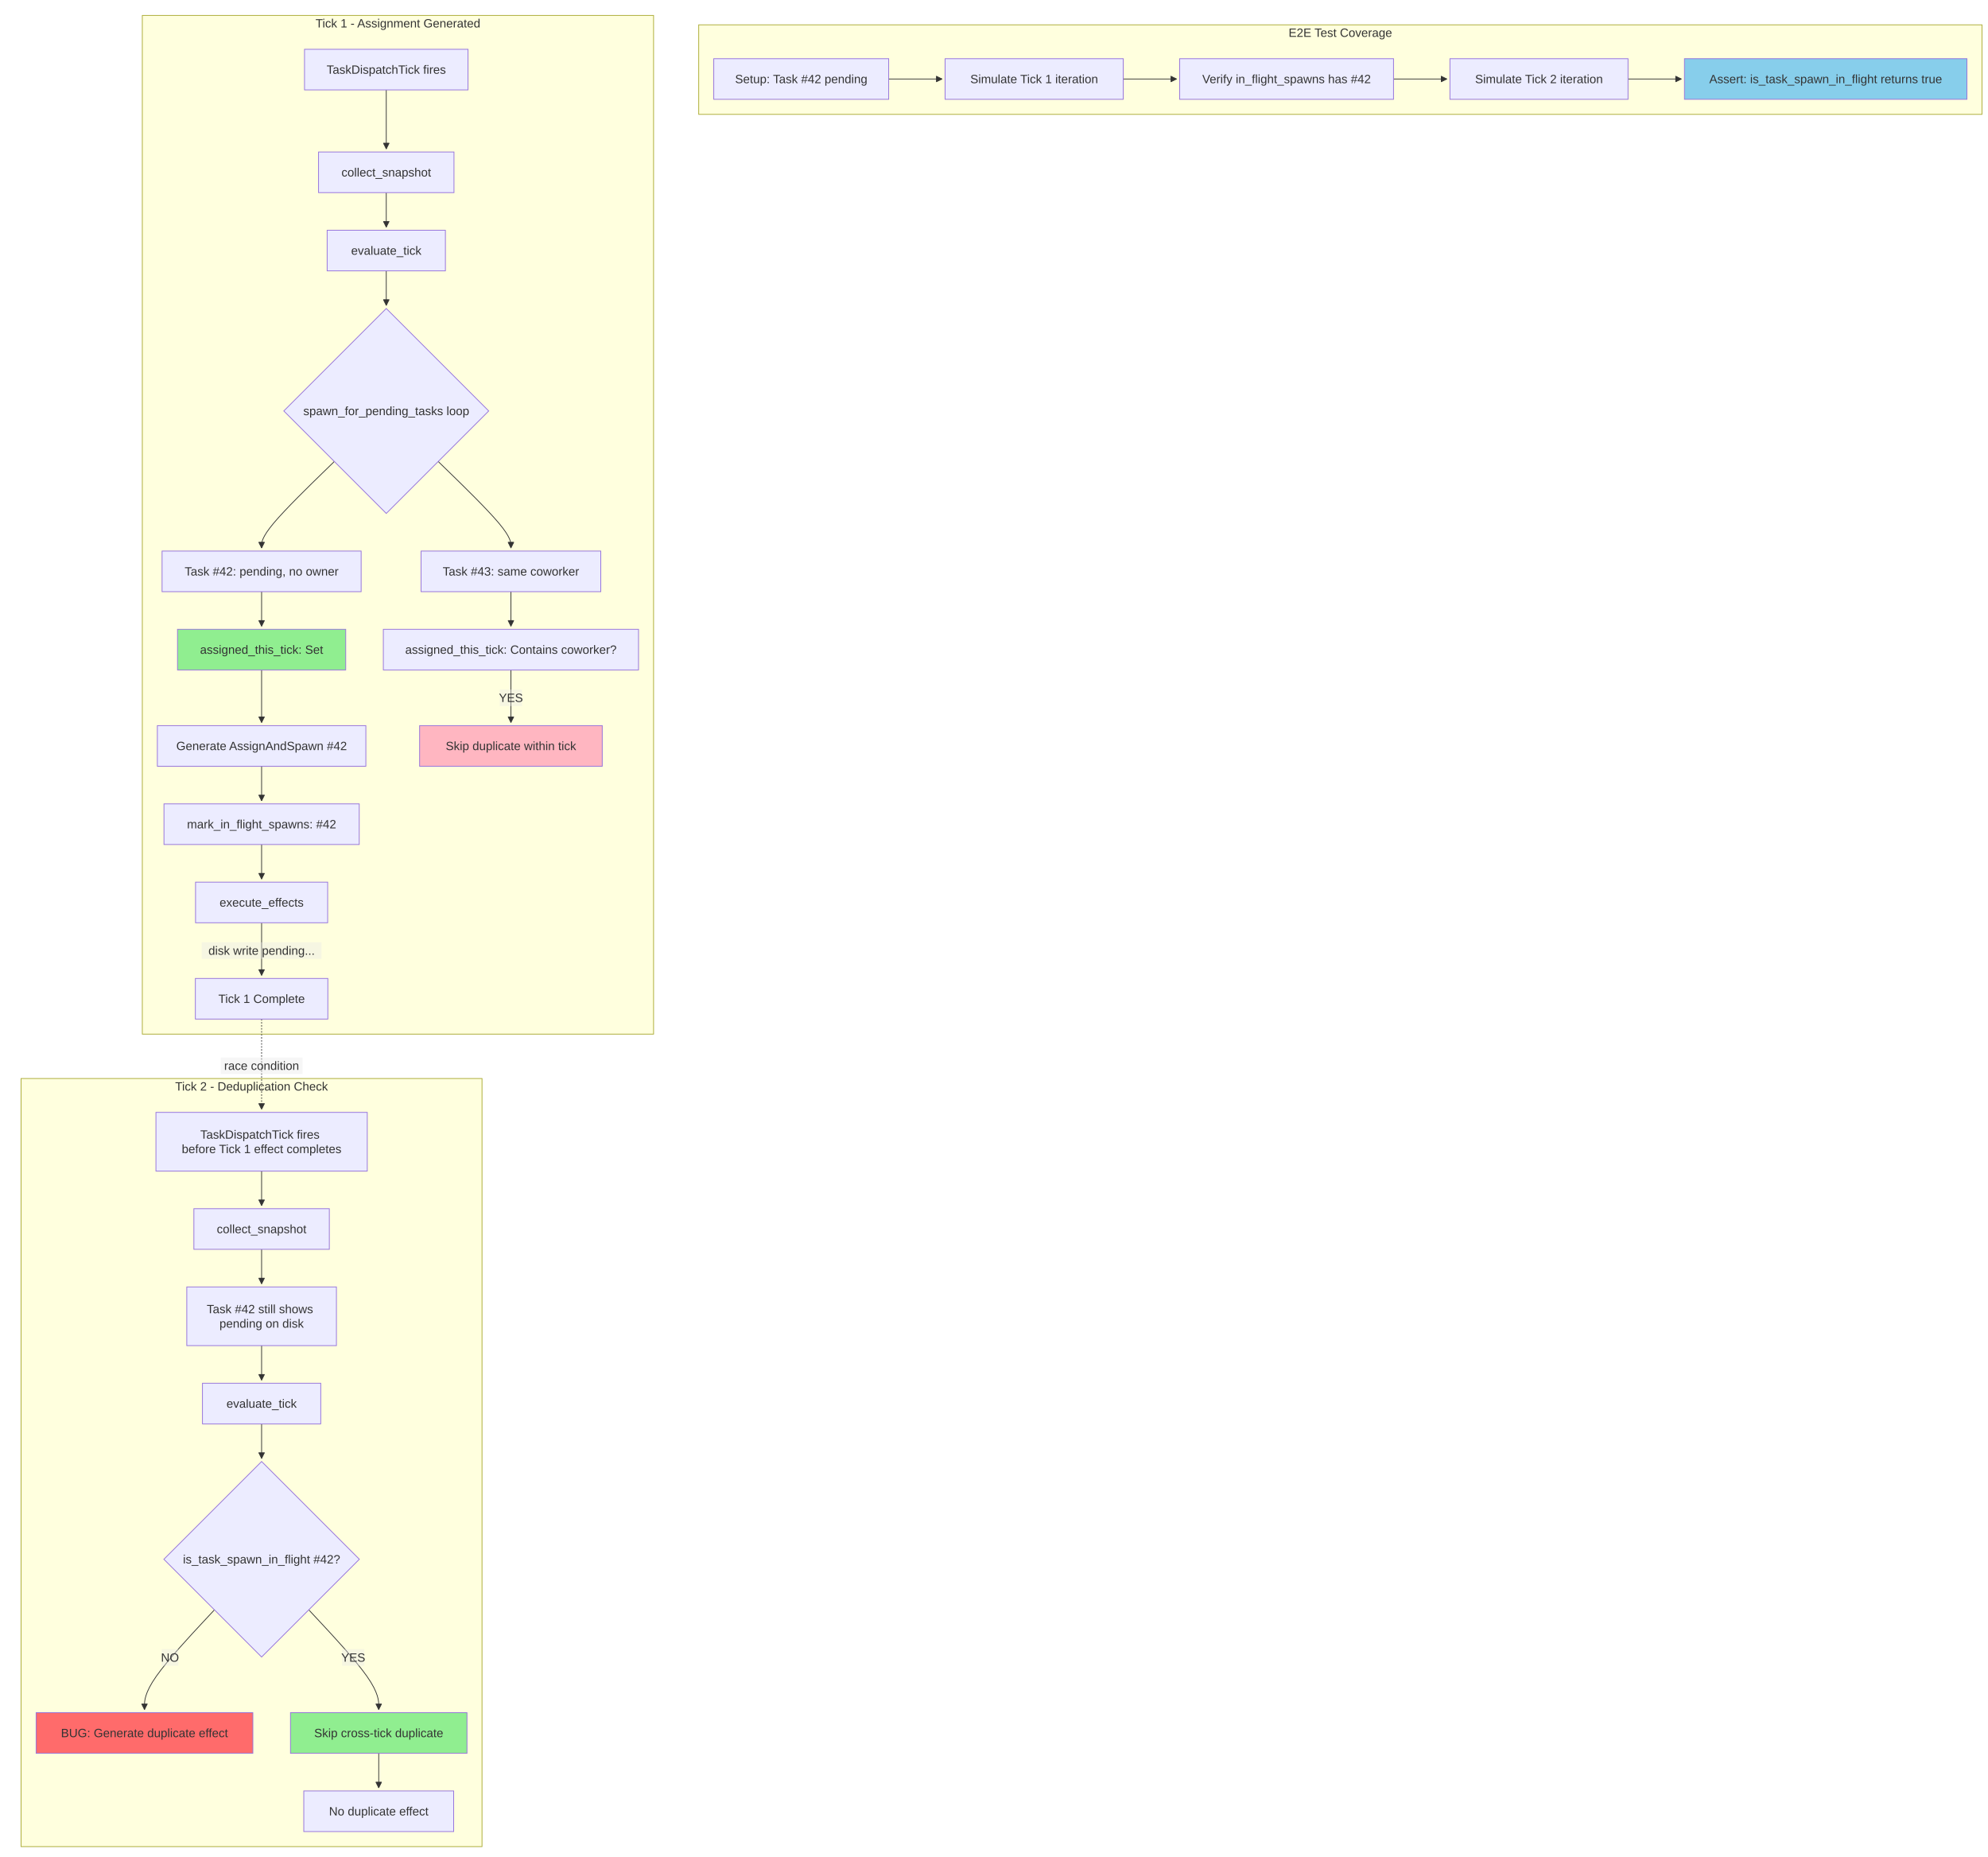
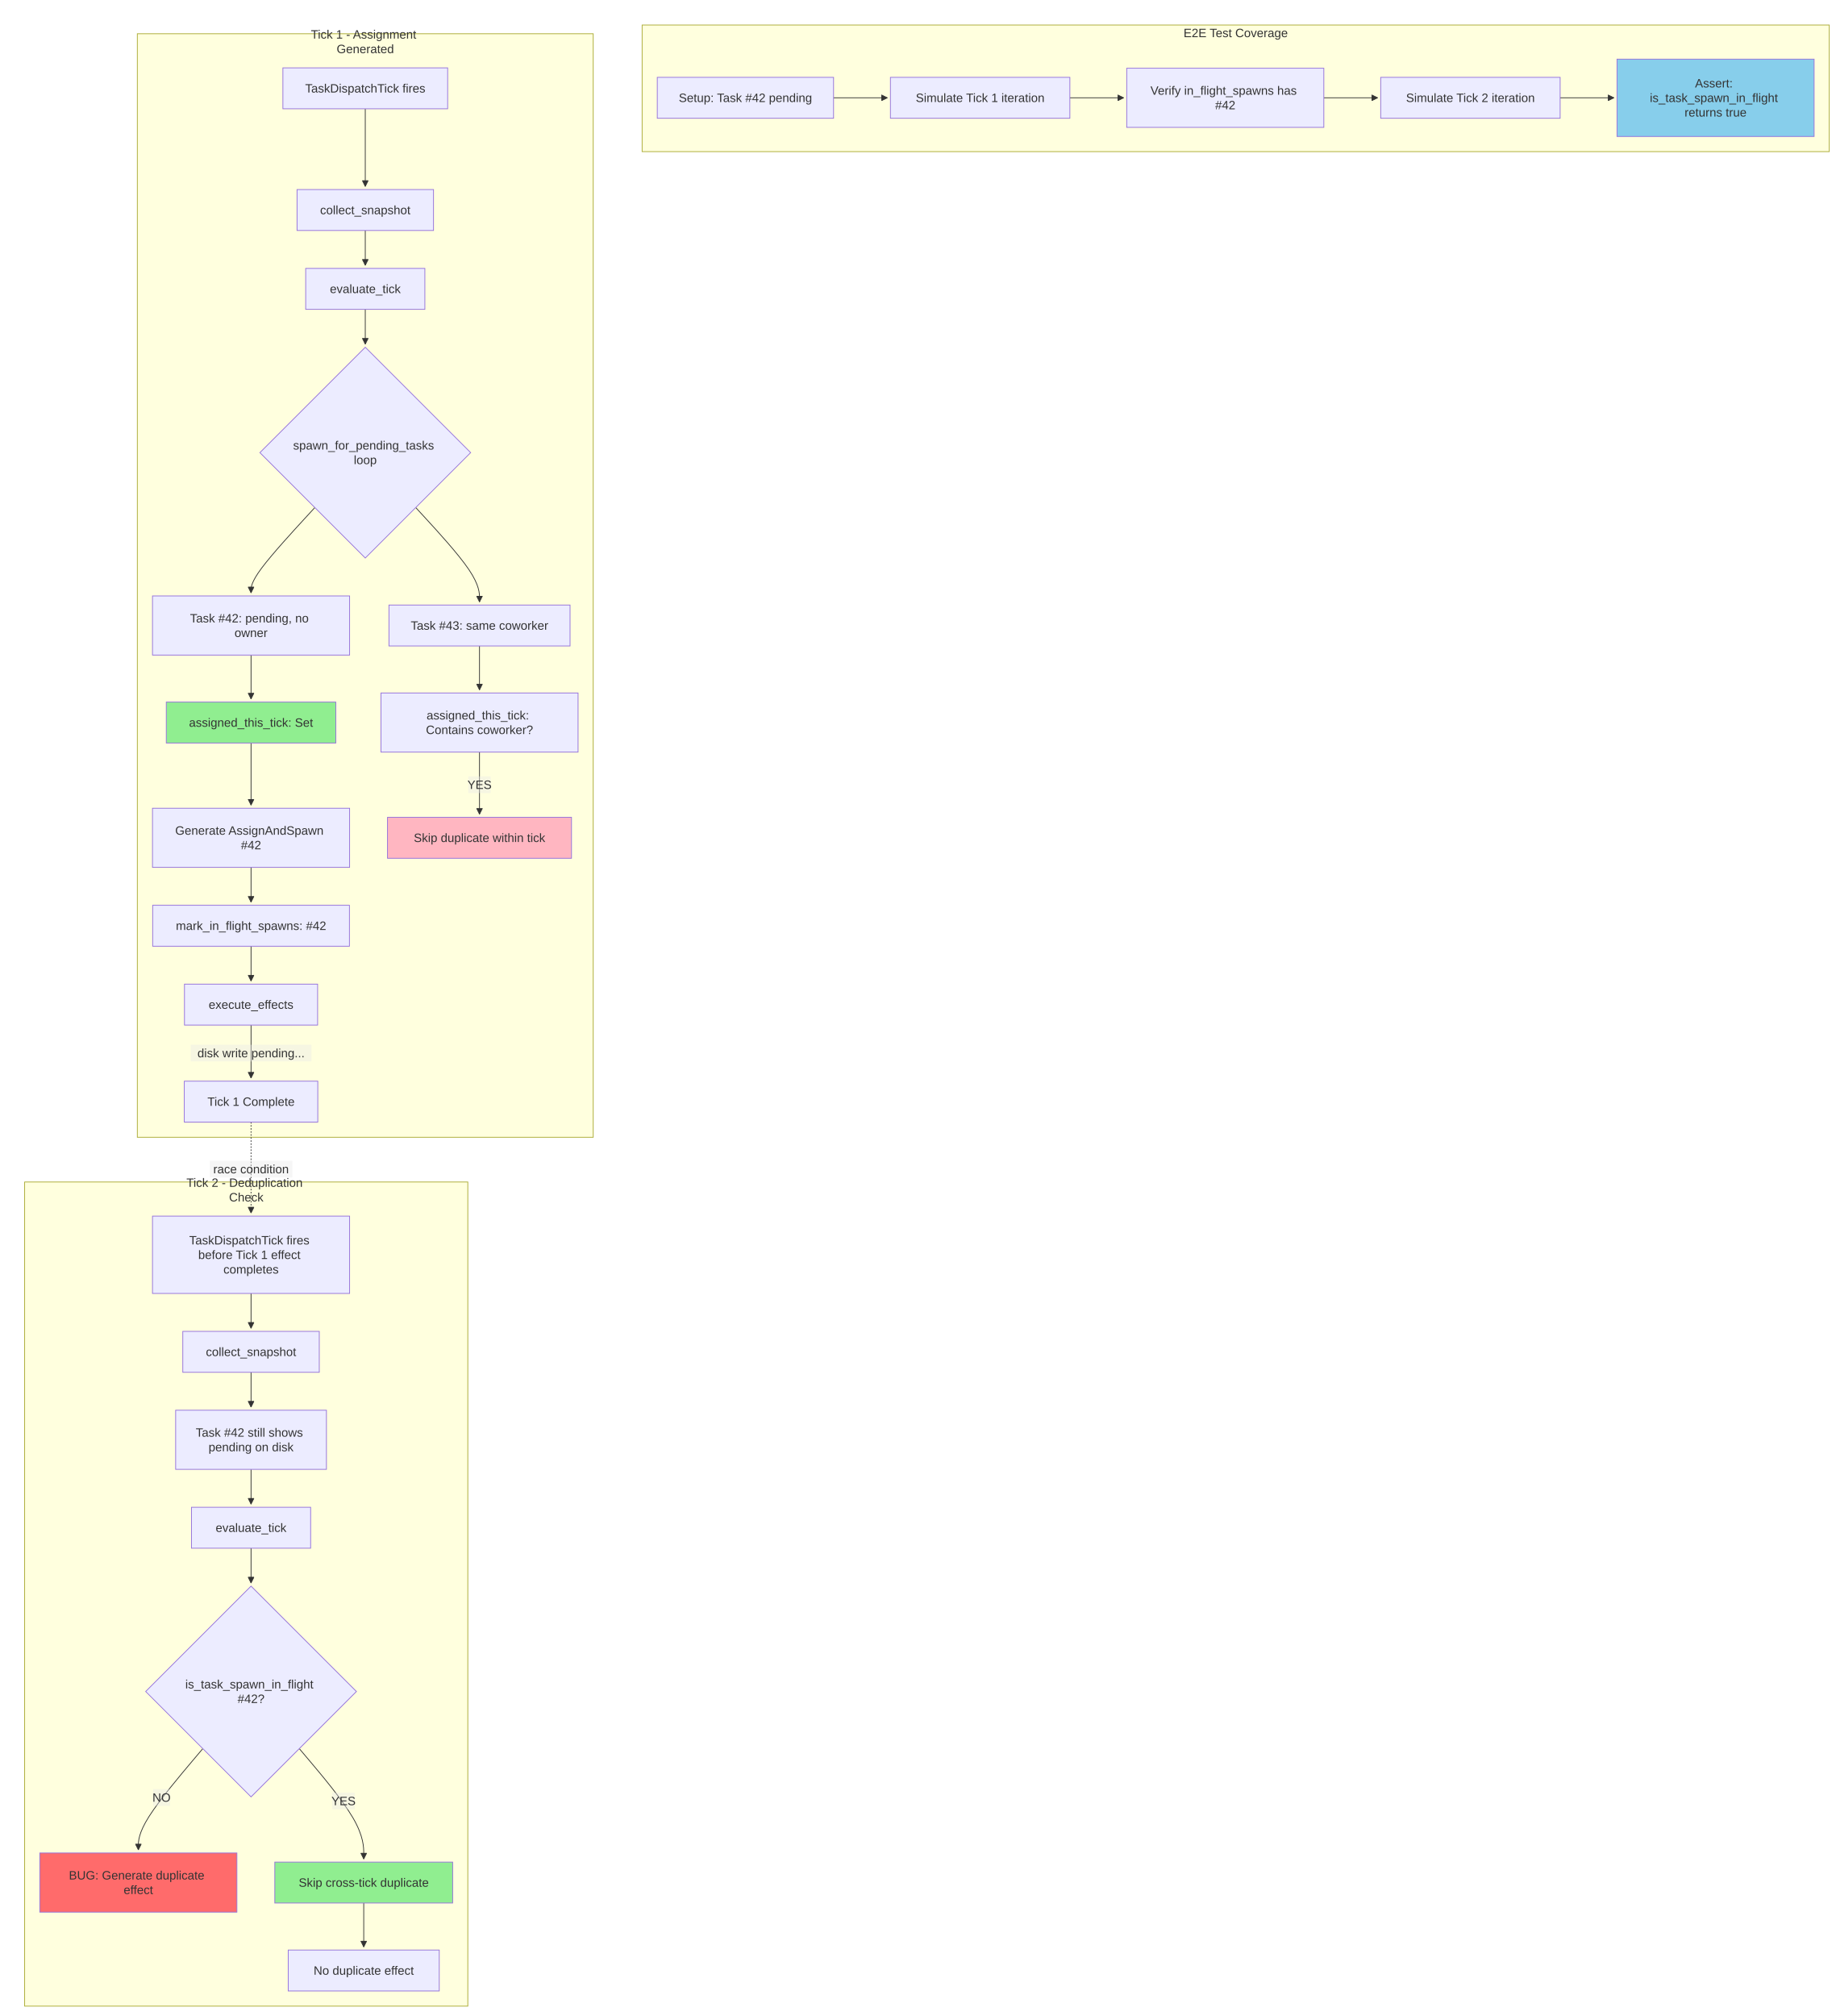
- <svg xmlns="http://www.w3.org/2000/svg" width="2642.393" height="2467.195" viewBox="-8 -8 2642.393 2467.195" class="mermaid">
+ <svg xmlns="http://www.w3.org/2000/svg" width="2420.947" height="2659" viewBox="-8 -8 2420.947 2659" class="mermaid">
  <style>
.mermaid{font-family:trebuchet ms, verdana, arial, sans-serif;font-size:16px;fill:#333333;}
.error-icon{fill:#552222;}
.error-text{fill:#552222;stroke:#552222;}
.edge-thickness-normal{stroke-width:1px;}
.edge-thickness-thick{stroke-width:3.5px;}
.edge-pattern-solid{stroke-dasharray:0;}
.edge-thickness-invisible{stroke-width:0;fill:none;}
.edge-pattern-dashed{stroke-dasharray:3;}
.edge-pattern-dotted{stroke-dasharray:2;}
.marker{fill:#333333;stroke:#333333;}
.marker.cross{stroke:#333333;}
svg{font-family:trebuchet ms, verdana, arial, sans-serif;font-size:16px;}
p{margin:0;}
.label{font-family:trebuchet ms, verdana, arial, sans-serif;color:#333333;}
.cluster-label text{fill:#333333;}
.cluster-label span{color:#333333;}
.cluster-label span p{background-color:transparent;}
.label text,span{fill:#333333;color:#333333;}
.node rect,.node circle,.node ellipse,.node polygon,.node path{fill:#ECECFF;stroke:#9370DB;stroke-width:1px;}
.rough-node .label text,.node .label text,.image-shape .label,.icon-shape .label{text-anchor:middle;}
.node .katex path{fill:#000;stroke:#000;stroke-width:1px;}
.rough-node .label,.node .label,.image-shape .label,.icon-shape .label{text-align:center;}
.node.clickable{cursor:pointer;}
.root .anchor path{fill:#333333!important;stroke-width:0;stroke:#333333;}
.arrowheadPath{fill:#333333;}
.edgePath .path{stroke:#333333;stroke-width:2.0px;}
.flowchart-link{stroke:#333333;fill:none;}
.edgeLabel{background-color:rgba(232, 232, 232, 0.8);text-align:center;}
.edgeLabel p{background-color:rgba(232, 232, 232, 0.8);}
.edgeLabel rect{opacity:0.5;background-color:rgba(232, 232, 232, 0.8);fill:rgba(232, 232, 232, 0.8);}
.labelBkg{background-color:rgba(232, 232, 232, 0.5);}
.cluster rect{fill:#ffffde;stroke:#aaaa33;stroke-width:1px;}
.cluster text{fill:#333333;}
.cluster span{color:#333333;}
.flowchartTitleText{text-anchor:middle;font-size:18px;fill:#333333;}
rect.text{fill:none;stroke-width:0;}

  </style>
  <defs>
    <marker id="arrow_point" viewBox="0 0 10 10" refX="10" refY="5" markerWidth="8" markerHeight="8" orient="auto" markerUnits="userSpaceOnUse">
      <path d="M 0 0 L 10 5 L 0 10 z" class="marker" />
    </marker>
    <marker id="arrow_point_start" viewBox="0 0 10 10" refX="4.5" refY="5" markerWidth="8" markerHeight="8" orient="auto" markerUnits="userSpaceOnUse">
      <path d="M 0 5 L 10 10 L 10 0 z" class="marker" />
    </marker>
    <marker id="arrow_cross" viewBox="0 0 11 11" refX="12" refY="5.2" markerWidth="11" markerHeight="11" orient="auto" markerUnits="userSpaceOnUse">
      <path d="M 1 1 L 10 10 M 10 1 L 1 10" class="marker cross" stroke-width="2" fill="none" />
    </marker>
    <marker id="arrow_cross_start" viewBox="0 0 11 11" refX="-1" refY="5.2" markerWidth="11" markerHeight="11" orient="auto" markerUnits="userSpaceOnUse">
      <path d="M 1 1 L 10 10 M 10 1 L 1 10" class="marker cross" stroke-width="2" fill="none" />
    </marker>
    <marker id="arrow_circle" viewBox="0 0 10 10" refX="11" refY="5" markerWidth="11" markerHeight="11" orient="auto" markerUnits="userSpaceOnUse">
      <circle cx="5" cy="5" r="5" class="marker" />
    </marker>
    <marker id="arrow_circle_start" viewBox="0 0 10 10" refX="-1" refY="5" markerWidth="11" markerHeight="11" orient="auto" markerUnits="userSpaceOnUse">
      <circle cx="5" cy="5" r="5" class="marker" />
    </marker>
  </defs>
  <g class="root">
    <g class="clusters">
      <g class="cluster" id="subgraph-Tick1">
-         <rect x="181.154" y="12.5" width="679.559" height="1353.867" class="cluster" />
-         <text x="520.934" y="28.5" class="cluster-label" text-anchor="middle"> Tick 1 - Assignment Generated</text>
+         <rect x="173.146" y="36.5" width="601.355" height="1455.5" class="cluster" />
+         <text x="473.824" y="52.5" class="cluster-label" text-anchor="middle">
+           <tspan x="473.824" y="52.5" dy="-0.6em">Tick 1 - Assignment</tspan>
+           <tspan x="473.824" dy="1.2em">Generated</tspan>
+         </text>
      </g>
      <g class="cluster" id="subgraph-Tick2">
-         <rect x="20" y="1425.367" width="612.68" height="1020.828" class="cluster" />
-         <text x="326.34" y="1441.367" class="cluster-label" text-anchor="middle"> Tick 2 - Deduplication Check</text>
+         <rect x="24.5" y="1551" width="584.586" height="1087" class="cluster" />
+         <text x="316.793" y="1567" class="cluster-label" text-anchor="middle">
+           <tspan x="316.793" y="1567" dy="-0.6em">Tick 2 - Deduplication</tspan>
+           <tspan x="316.793" dy="1.2em">Check</tspan>
+         </text>
      </g>
      <g class="cluster" id="subgraph-Test">
-         <rect x="920.713" y="25" width="1705.68" height="119" class="cluster" />
-         <text x="1773.553" y="41" class="cluster-label" text-anchor="middle"> E2E Test Coverage</text>
+         <rect x="839.002" y="25" width="1565.945" height="167" class="cluster" />
+         <text x="1621.975" y="41" class="cluster-label" text-anchor="middle">E2E Test Coverage</text>
      </g>
    </g>
    <g class="edgePaths">
      <g class="edge" id="edge-L-T1_Start-T1_Snap-0">
-         <path d="M505.416,111.5L505.416,121.083C505.416,130.667,505.416,149.833,505.416,162.917C505.416,176,505.416,183,505.416,186.5L505.416,190" class="edge-thickness-normal edge-pattern-solid edge-thickness-normal edge-pattern-solid flowchart-link" marker-end="url(#arrow_point)" />
+         <path d="M473.824,135.5L473.824,149.083C473.824,162.667,473.824,189.833,473.824,206.917C473.824,224,473.824,231,473.824,234.5L473.824,238" class="edge-thickness-normal edge-pattern-solid edge-thickness-normal edge-pattern-solid flowchart-link" marker-end="url(#arrow_point)" />
      </g>
      <g class="edge" id="edge-L-T1_Snap-T1_Eval-0">
-         <path d="M505.416,248L505.416,252.167C505.416,256.333,505.416,264.667,505.416,272.333C505.416,280,505.416,287,505.416,290.5L505.416,294" class="edge-thickness-normal edge-pattern-solid edge-thickness-normal edge-pattern-solid flowchart-link" marker-end="url(#arrow_point)" />
+         <path d="M473.824,296L473.824,300.167C473.824,304.333,473.824,312.667,473.824,320.333C473.824,328,473.824,335,473.824,338.5L473.824,342" class="edge-thickness-normal edge-pattern-solid edge-thickness-normal edge-pattern-solid flowchart-link" marker-end="url(#arrow_point)" />
      </g>
      <g class="edge" id="edge-L-T1_Eval-T1_Loop-0">
-         <path d="M505.416,352L505.416,356.167C505.416,360.333,505.416,368.667,505.416,376.333C505.416,384,505.416,391,505.416,394.5L505.416,398" class="edge-thickness-normal edge-pattern-solid edge-thickness-normal edge-pattern-solid flowchart-link" marker-end="url(#arrow_point)" />
+         <path d="M473.824,400L473.824,404.167C473.824,408.333,473.824,416.667,473.824,424.333C473.824,432,473.824,439,473.824,442.5L473.824,446" class="edge-thickness-normal edge-pattern-solid edge-thickness-normal edge-pattern-solid flowchart-link" marker-end="url(#arrow_point)" />
      </g>
      <g class="edge" id="edge-L-T1_Loop-T1_Task1-0">
-         <path d="M436.384,605.335L420.272,621.007C404.161,636.679,371.939,668.023,355.828,687.195C339.717,706.367,339.717,713.367,339.717,716.867L339.717,720.367" class="edge-thickness-normal edge-pattern-solid edge-thickness-normal edge-pattern-solid flowchart-link" marker-end="url(#arrow_point)" />
+         <path d="M407.267,661.442L393.247,676.702C379.227,691.962,351.187,722.481,337.167,741.24C323.146,760,323.146,767,323.146,770.5L323.146,774" class="edge-thickness-normal edge-pattern-solid edge-thickness-normal edge-pattern-solid flowchart-link" marker-end="url(#arrow_point)" />
      </g>
      <g class="edge" id="edge-L-T1_Task1-T1_Assign1-0">
-         <path d="M339.717,778.367L339.717,782.534C339.717,786.701,339.717,795.034,339.717,802.701C339.717,810.367,339.717,817.367,339.717,820.867L339.717,824.367" class="edge-thickness-normal edge-pattern-solid edge-thickness-normal edge-pattern-solid flowchart-link" marker-end="url(#arrow_point)" />
+         <path d="M323.146,856L323.146,860.167C323.146,864.333,323.146,872.667,323.146,882.333C323.146,892,323.146,903,323.146,908.5L323.146,914" class="edge-thickness-normal edge-pattern-solid edge-thickness-normal edge-pattern-solid flowchart-link" marker-end="url(#arrow_point)" />
      </g>
      <g class="edge" id="edge-L-T1_Assign1-T1_Effect1-0">
-         <path d="M339.717,882.367L339.717,888.534C339.717,894.701,339.717,907.034,339.717,918.701C339.717,930.367,339.717,941.367,339.717,946.867L339.717,952.367" class="edge-thickness-normal edge-pattern-solid edge-thickness-normal edge-pattern-solid flowchart-link" marker-end="url(#arrow_point)" />
+         <path d="M323.146,972L323.146,980.167C323.146,988.333,323.146,1004.667,323.146,1018.333C323.146,1032,323.146,1043,323.146,1048.5L323.146,1054" class="edge-thickness-normal edge-pattern-solid edge-thickness-normal edge-pattern-solid flowchart-link" marker-end="url(#arrow_point)" />
      </g>
      <g class="edge" id="edge-L-T1_Loop-T1_Task2-0">
-         <path d="M574.448,605.335L590.56,621.007C606.671,636.679,638.893,668.023,655.004,687.195C671.115,706.367,671.115,713.367,671.115,716.867L671.115,720.367" class="edge-thickness-normal edge-pattern-solid edge-thickness-normal edge-pattern-solid flowchart-link" marker-end="url(#arrow_point)" />
+         <path d="M540.382,661.442L554.402,676.702C568.422,691.962,596.462,722.481,610.482,743.24C624.502,764,624.502,775,624.502,780.5L624.502,786" class="edge-thickness-normal edge-pattern-solid edge-thickness-normal edge-pattern-solid flowchart-link" marker-end="url(#arrow_point)" />
      </g>
      <g class="edge" id="edge-L-T1_Task2-T1_Check-0">
-         <path d="M671.115,778.367L671.115,782.534C671.115,786.701,671.115,795.034,671.115,802.701C671.115,810.367,671.115,817.367,671.115,820.867L671.115,824.367" class="edge-thickness-normal edge-pattern-solid edge-thickness-normal edge-pattern-solid flowchart-link" marker-end="url(#arrow_point)" />
+         <path d="M624.502,844L624.502,850.167C624.502,856.333,624.502,868.667,624.502,878.333C624.502,888,624.502,895,624.502,898.5L624.502,902" class="edge-thickness-normal edge-pattern-solid edge-thickness-normal edge-pattern-solid flowchart-link" marker-end="url(#arrow_point)" />
      </g>
      <g class="edge" id="edge-L-T1_Check-T1_Skip-0">
-         <path d="M671.115,882.367L671.115,888.534C671.115,894.701,671.115,907.034,671.115,918.701C671.115,930.367,671.115,941.367,671.115,946.867L671.115,952.367" class="edge-thickness-normal edge-pattern-solid edge-thickness-normal edge-pattern-solid flowchart-link" marker-end="url(#arrow_point)" />
+         <path d="M624.502,984L624.502,990.167C624.502,996.333,624.502,1008.667,624.502,1022.333C624.502,1036,624.502,1051,624.502,1058.5L624.502,1066" class="edge-thickness-normal edge-pattern-solid edge-thickness-normal edge-pattern-solid flowchart-link" marker-end="url(#arrow_point)" />
      </g>
      <g class="edge" id="edge-L-T1_Effect1-T1_Mark-0">
-         <path d="M339.717,1010.367L339.717,1014.534C339.717,1018.701,339.717,1027.034,339.717,1034.701C339.717,1042.367,339.717,1049.367,339.717,1052.867L339.717,1056.367" class="edge-thickness-normal edge-pattern-solid edge-thickness-normal edge-pattern-solid flowchart-link" marker-end="url(#arrow_point)" />
+         <path d="M323.146,1136L323.146,1140.167C323.146,1144.333,323.146,1152.667,323.146,1160.333C323.146,1168,323.146,1175,323.146,1178.5L323.146,1182" class="edge-thickness-normal edge-pattern-solid edge-thickness-normal edge-pattern-solid flowchart-link" marker-end="url(#arrow_point)" />
      </g>
      <g class="edge" id="edge-L-T1_Mark-T1_Execute-0">
-         <path d="M339.717,1114.367L339.717,1118.534C339.717,1122.701,339.717,1131.034,339.717,1138.701C339.717,1146.367,339.717,1153.367,339.717,1156.867L339.717,1160.367" class="edge-thickness-normal edge-pattern-solid edge-thickness-normal edge-pattern-solid flowchart-link" marker-end="url(#arrow_point)" />
+         <path d="M323.146,1240L323.146,1244.167C323.146,1248.333,323.146,1256.667,323.146,1264.333C323.146,1272,323.146,1279,323.146,1282.5L323.146,1286" class="edge-thickness-normal edge-pattern-solid edge-thickness-normal edge-pattern-solid flowchart-link" marker-end="url(#arrow_point)" />
      </g>
      <g class="edge" id="edge-L-T1_Execute-T1_End-0">
-         <path d="M339.717,1218.367L339.717,1224.534C339.717,1230.701,339.717,1243.034,339.717,1254.701C339.717,1266.367,339.717,1277.367,339.717,1282.867L339.717,1288.367" class="edge-thickness-normal edge-pattern-solid edge-thickness-normal edge-pattern-solid flowchart-link" marker-end="url(#arrow_point)" />
+         <path d="M323.146,1344L323.146,1350.167C323.146,1356.333,323.146,1368.667,323.146,1380.333C323.146,1392,323.146,1403,323.146,1408.5L323.146,1414" class="edge-thickness-normal edge-pattern-solid edge-thickness-normal edge-pattern-solid flowchart-link" marker-end="url(#arrow_point)" />
      </g>
      <g class="edge" id="edge-L-T2_Start-T2_Snap-0">
-         <path d="M339.717,1548.367L339.717,1552.534C339.717,1556.701,339.717,1565.034,339.717,1572.701C339.717,1580.367,339.717,1587.367,339.717,1590.867L339.717,1594.367" class="edge-thickness-normal edge-pattern-solid edge-thickness-normal edge-pattern-solid flowchart-link" marker-end="url(#arrow_point)" />
+         <path d="M323.146,1698L323.146,1702.167C323.146,1706.333,323.146,1714.667,323.146,1722.333C323.146,1730,323.146,1737,323.146,1740.5L323.146,1744" class="edge-thickness-normal edge-pattern-solid edge-thickness-normal edge-pattern-solid flowchart-link" marker-end="url(#arrow_point)" />
      </g>
      <g class="edge" id="edge-L-T2_Snap-T2_Still-0">
-         <path d="M339.717,1652.367L339.717,1656.534C339.717,1660.701,339.717,1669.034,339.717,1676.701C339.717,1684.367,339.717,1691.367,339.717,1694.867L339.717,1698.367" class="edge-thickness-normal edge-pattern-solid edge-thickness-normal edge-pattern-solid flowchart-link" marker-end="url(#arrow_point)" />
+         <path d="M323.146,1802L323.146,1806.167C323.146,1810.333,323.146,1818.667,323.146,1826.333C323.146,1834,323.146,1841,323.146,1844.5L323.146,1848" class="edge-thickness-normal edge-pattern-solid edge-thickness-normal edge-pattern-solid flowchart-link" marker-end="url(#arrow_point)" />
      </g>
      <g class="edge" id="edge-L-T2_Still-T2_Eval-0">
-         <path d="M339.717,1780.367L339.717,1784.534C339.717,1788.701,339.717,1797.034,339.717,1804.701C339.717,1812.367,339.717,1819.367,339.717,1822.867L339.717,1826.367" class="edge-thickness-normal edge-pattern-solid edge-thickness-normal edge-pattern-solid flowchart-link" marker-end="url(#arrow_point)" />
+         <path d="M323.146,1930L323.146,1934.167C323.146,1938.333,323.146,1946.667,323.146,1954.333C323.146,1962,323.146,1969,323.146,1972.5L323.146,1976" class="edge-thickness-normal edge-pattern-solid edge-thickness-normal edge-pattern-solid flowchart-link" marker-end="url(#arrow_point)" />
      </g>
      <g class="edge" id="edge-L-T2_Eval-T2_Check-0">
-         <path d="M339.717,1884.367L339.717,1888.534C339.717,1892.701,339.717,1901.034,339.717,1908.701C339.717,1916.367,339.717,1923.367,339.717,1926.867L339.717,1930.367" class="edge-thickness-normal edge-pattern-solid edge-thickness-normal edge-pattern-solid flowchart-link" marker-end="url(#arrow_point)" />
+         <path d="M323.146,2034L323.146,2038.167C323.146,2042.333,323.146,2050.667,323.146,2058.333C323.146,2066,323.146,2073,323.146,2076.5L323.146,2080" class="edge-thickness-normal edge-pattern-solid edge-thickness-normal edge-pattern-solid flowchart-link" marker-end="url(#arrow_point)" />
      </g>
      <g class="edge" id="edge-L-T2_Check-T2_Skip-0">
-         <path d="M402.41,2131.502L417.906,2148.118C433.402,2164.733,464.394,2197.964,479.891,2220.08C495.387,2242.195,495.387,2253.195,495.387,2258.695L495.387,2264.195" class="edge-thickness-normal edge-pattern-solid edge-thickness-normal edge-pattern-solid flowchart-link" marker-end="url(#arrow_point)" />
+         <path d="M386.791,2298.356L400.958,2315.13C415.125,2331.904,443.459,2365.452,457.626,2389.726C471.793,2414,471.793,2429,471.793,2436.5L471.793,2444" class="edge-thickness-normal edge-pattern-solid edge-thickness-normal edge-pattern-solid flowchart-link" marker-end="url(#arrow_point)" />
      </g>
      <g class="edge" id="edge-L-T2_Check-T2_Bug-0">
-         <path d="M277.024,2131.502L261.528,2148.118C246.032,2164.733,215.039,2197.964,199.543,2220.08C184.047,2242.195,184.047,2253.195,184.047,2258.695L184.047,2264.195" class="edge-thickness-normal edge-pattern-solid edge-thickness-normal edge-pattern-solid flowchart-link" marker-end="url(#arrow_point)" />
+         <path d="M259.502,2298.356L245.335,2315.13C231.168,2331.904,202.834,2365.452,188.667,2387.726C174.5,2410,174.5,2421,174.5,2426.5L174.5,2432" class="edge-thickness-normal edge-pattern-solid edge-thickness-normal edge-pattern-solid flowchart-link" marker-end="url(#arrow_point)" />
      </g>
      <g class="edge" id="edge-L-T2_Skip-T2_End-0">
-         <path d="M495.387,2322.195L495.387,2326.362C495.387,2330.529,495.387,2338.862,495.387,2346.529C495.387,2354.195,495.387,2361.195,495.387,2364.695L495.387,2368.195" class="edge-thickness-normal edge-pattern-solid edge-thickness-normal edge-pattern-solid flowchart-link" marker-end="url(#arrow_point)" />
+         <path d="M471.793,2502L471.793,2508.167C471.793,2514.333,471.793,2526.667,471.793,2536.333C471.793,2546,471.793,2553,471.793,2556.5L471.793,2560" class="edge-thickness-normal edge-pattern-solid edge-thickness-normal edge-pattern-solid flowchart-link" marker-end="url(#arrow_point)" />
      </g>
      <g class="edge" id="edge-L-T1_End-T2_Start-0">
-         <path d="M339.717,1346.367L339.717,1350.534C339.717,1354.701,339.717,1363.034,339.717,1373.367C339.717,1383.701,339.717,1396.034,339.717,1408.367C339.717,1420.701,339.717,1433.034,339.717,1442.701C339.717,1452.367,339.717,1459.367,339.717,1462.867L339.717,1466.367" class="edge-thickness-normal edge-pattern-dotted edge-thickness-normal edge-pattern-solid flowchart-link" marker-end="url(#arrow_point)" />
+         <path d="M323.146,1472L323.146,1476.167C323.146,1480.333,323.146,1488.667,323.146,1499C323.146,1509.333,323.146,1521.667,323.146,1534C323.146,1546.333,323.146,1558.667,323.146,1568.333C323.146,1578,323.146,1585,323.146,1588.5L323.146,1592" class="edge-thickness-normal edge-pattern-dotted edge-thickness-normal edge-pattern-solid flowchart-link" marker-end="url(#arrow_point)" />
      </g>
      <g class="edge" id="edge-L-TestSetup-TestTick1-0">
-         <path d="M1173.236,97L1179.486,97C1185.736,97,1198.236,97,1210.07,97C1221.903,97,1233.07,97,1238.653,97L1244.236,97" class="edge-thickness-normal edge-pattern-solid edge-thickness-normal edge-pattern-solid flowchart-link" marker-end="url(#arrow_point)" />
+         <path d="M1091.525,121L1097.775,121C1104.025,121,1116.525,121,1128.359,121C1140.192,121,1151.359,121,1156.942,121L1162.525,121" class="edge-thickness-normal edge-pattern-solid edge-thickness-normal edge-pattern-solid flowchart-link" marker-end="url(#arrow_point)" />
      </g>
      <g class="edge" id="edge-L-TestTick1-TestMark-0">
-         <path d="M1484.947,97L1491.197,97C1497.447,97,1509.947,97,1521.781,97C1533.614,97,1544.781,97,1550.364,97L1555.947,97" class="edge-thickness-normal edge-pattern-solid edge-thickness-normal edge-pattern-solid flowchart-link" marker-end="url(#arrow_point)" />
+         <path d="M1403.236,121L1409.486,121C1415.736,121,1428.236,121,1440.07,121C1451.903,121,1463.07,121,1468.653,121L1474.236,121" class="edge-thickness-normal edge-pattern-solid edge-thickness-normal edge-pattern-solid flowchart-link" marker-end="url(#arrow_point)" />
      </g>
      <g class="edge" id="edge-L-TestMark-TestTick2-0">
-         <path d="M1844.205,97L1850.455,97C1856.705,97,1869.205,97,1881.039,97C1892.872,97,1904.039,97,1909.622,97L1915.205,97" class="edge-thickness-normal edge-pattern-solid edge-thickness-normal edge-pattern-solid flowchart-link" marker-end="url(#arrow_point)" />
+         <path d="M1738.236,121L1744.486,121C1750.736,121,1763.236,121,1775.07,121C1786.903,121,1798.07,121,1803.653,121L1809.236,121" class="edge-thickness-normal edge-pattern-solid edge-thickness-normal edge-pattern-solid flowchart-link" marker-end="url(#arrow_point)" />
      </g>
      <g class="edge" id="edge-L-TestTick2-TestAssert-0">
-         <path d="M2155.916,97L2162.166,97C2168.416,97,2180.916,97,2192.749,97C2204.583,97,2215.749,97,2221.333,97L2226.916,97" class="edge-thickness-normal edge-pattern-solid edge-thickness-normal edge-pattern-solid flowchart-link" marker-end="url(#arrow_point)" />
+         <path d="M2049.947,121L2056.197,121C2062.447,121,2074.947,121,2086.781,121C2098.614,121,2109.781,121,2115.364,121L2120.947,121" class="edge-thickness-normal edge-pattern-solid edge-thickness-normal edge-pattern-solid flowchart-link" marker-end="url(#arrow_point)" />
      </g>
    </g>
    <g class="edgeLabels">
      <g class="edgeLabel" id="edge-label-L-T1_Check-T1_Skip-0">
-         <rect x="656.315" y="908.367" width="29.6" height="22" class="edge-label-bg" />
-         <text x="671.115" y="919.367" class="edge-label" dominant-baseline="central" text-anchor="middle">YES</text>
+         <rect x="609.702" y="1016" width="29.6" height="22" class="edge-label-bg" />
+         <text x="624.502" y="1027" class="edge-label" text-anchor="middle" dominant-baseline="central">YES</text>
      </g>
      <g class="edgeLabel" id="edge-label-L-T1_Execute-T1_End-0">
-         <rect x="260.117" y="1244.367" width="159.2" height="22" class="edge-label-bg" />
-         <text x="339.717" y="1255.367" class="edge-label" text-anchor="middle" dominant-baseline="central">disk write pending...</text>
+         <rect x="243.546" y="1370" width="159.2" height="22" class="edge-label-bg" />
+         <text x="323.146" y="1381" class="edge-label" dominant-baseline="central" text-anchor="middle">disk write pending...</text>
      </g>
      <g class="edgeLabel" id="edge-label-L-T2_Check-T2_Skip-0">
-         <rect x="446.716" y="2183.878" width="29.6" height="22" class="edge-label-bg" />
-         <text x="461.516" y="2194.878" class="edge-label" text-anchor="middle" dominant-baseline="central">YES</text>
+         <rect x="430.3" y="2356.395" width="29.6" height="22" class="edge-label-bg" />
+         <text x="445.1" y="2367.395" class="edge-label" text-anchor="middle" dominant-baseline="central">YES</text>
      </g>
      <g class="edgeLabel" id="edge-label-L-T2_Check-T2_Bug-0">
-         <rect x="206.718" y="2183.878" width="22.4" height="22" class="edge-label-bg" />
-         <text x="217.918" y="2194.878" class="edge-label" text-anchor="middle" dominant-baseline="central">NO</text>
+         <rect x="193.864" y="2351.811" width="22.4" height="22" class="edge-label-bg" />
+         <text x="205.064" y="2362.811" class="edge-label" dominant-baseline="central" text-anchor="middle">NO</text>
      </g>
      <g class="edgeLabel" id="edge-label-L-T1_End-T2_Start-0">
-         <rect x="285.317" y="1397.367" width="108.8" height="22" class="edge-label-bg" />
-         <text x="339.717" y="1408.367" class="edge-label" text-anchor="middle" dominant-baseline="central">race condition</text>
+         <rect x="268.746" y="1523" width="108.8" height="22" class="edge-label-bg" />
+         <text x="323.146" y="1534" class="edge-label" text-anchor="middle" dominant-baseline="central">race condition</text>
      </g>
    </g>
    <g class="nodes">
      <g class="node default" id="node-T1_Start">
-         <rect x="396.752" y="57.5" width="217.328" height="54" />
-         <text x="505.416" y="84.5" class="label" dominant-baseline="central" text-anchor="middle">TaskDispatchTick fires</text>
+         <rect x="365.16" y="81.5" width="217.328" height="54" />
+         <text x="473.824" y="108.5" class="label" text-anchor="middle" dominant-baseline="central">TaskDispatchTick fires</text>
      </g>
      <g class="node default" id="node-T1_Snap">
-         <rect x="415.408" y="194" width="180.016" height="54" />
-         <text x="505.416" y="221" class="label" text-anchor="middle" dominant-baseline="central">collect_snapshot</text>
+         <rect x="383.816" y="242" width="180.016" height="54" />
+         <text x="473.824" y="269" class="label" text-anchor="middle" dominant-baseline="central">collect_snapshot</text>
      </g>
      <g class="node default" id="node-T1_Eval">
-         <rect x="426.818" y="298" width="157.195" height="54" />
-         <text x="505.416" y="325" class="label" text-anchor="middle" dominant-baseline="central">evaluate_tick</text>
+         <rect x="395.227" y="346" width="157.195" height="54" />
+         <text x="473.824" y="373" class="label" text-anchor="middle" dominant-baseline="central">evaluate_tick</text>
      </g>
      <g class="node default" id="node-T1_Loop">
-         <polygon points="505.416,402 641.6,538.184 505.416,674.367 369.232,538.184" />
-         <text x="505.416" y="538.184" class="label" dominant-baseline="central" text-anchor="middle">spawn_for_pending_tasks loop</text>
+         <polygon points="473.824,450 612.824,589 473.824,728 334.824,589" />
+         <text x="473.824" y="589" class="label" dominant-baseline="central" text-anchor="middle">
+           <tspan x="473.824" y="589" dy="-0.6em">spawn_for_pending_tasks</tspan>
+           <tspan x="473.824" dy="1.2em">loop</tspan>
+         </text>
      </g>
      <g class="node default" id="node-T1_Task1">
-         <rect x="207.42" y="724.367" width="264.594" height="54" />
-         <text x="339.717" y="751.367" class="label" text-anchor="middle" dominant-baseline="central">Task #42: pending, no owner</text>
+         <rect x="193.146" y="778" width="260" height="78" />
+         <text x="323.146" y="817" class="label" text-anchor="middle" dominant-baseline="central">
+           <tspan x="323.146" y="817" dy="-0.6em">Task #42: pending, no</tspan>
+           <tspan x="323.146" dy="1.2em">owner</tspan>
+         </text>
      </g>
      <g class="node default" id="node-T1_Assign1">
-         <rect x="227.916" y="828.367" width="223.602" height="54" style="fill:#90EE90 !important" />
-         <text x="339.717" y="855.367" class="label" dominant-baseline="central" text-anchor="middle">assigned_this_tick: Set</text>
+         <rect x="211.346" y="918" width="223.602" height="54" style="fill:#90EE90 !important" />
+         <text x="323.146" y="945" class="label" text-anchor="middle" dominant-baseline="central">assigned_this_tick: Set</text>
      </g>
      <g class="node default" id="node-T1_Effect1">
-         <rect x="201.154" y="956.367" width="277.125" height="54" />
-         <text x="339.717" y="983.367" class="label" text-anchor="middle" dominant-baseline="central">Generate AssignAndSpawn #42</text>
+         <rect x="193.146" y="1058" width="260" height="78" />
+         <text x="323.146" y="1097" class="label" dominant-baseline="central" text-anchor="middle">
+           <tspan x="323.146" y="1097" dy="-0.6em">Generate AssignAndSpawn</tspan>
+           <tspan x="323.146" dy="1.2em">#42</tspan>
+         </text>
      </g>
      <g class="node default" id="node-T1_Task2">
-         <rect x="551.674" y="724.367" width="238.883" height="54" />
-         <text x="671.115" y="751.367" class="label" dominant-baseline="central" text-anchor="middle">Task #43: same coworker</text>
+         <rect x="505.061" y="790" width="238.883" height="54" />
+         <text x="624.502" y="817" class="label" dominant-baseline="central" text-anchor="middle">Task #43: same coworker</text>
      </g>
      <g class="node default" id="node-T1_Check">
-         <rect x="501.518" y="828.367" width="339.195" height="54" />
-         <text x="671.115" y="855.367" class="label" dominant-baseline="central" text-anchor="middle">assigned_this_tick: Contains coworker?</text>
+         <rect x="494.502" y="906" width="260" height="78" />
+         <text x="624.502" y="945" class="label" text-anchor="middle" dominant-baseline="central">
+           <tspan x="624.502" y="945" dy="-0.6em">assigned_this_tick:</tspan>
+           <tspan x="624.502" dy="1.2em">Contains coworker?</tspan>
+         </text>
      </g>
      <g class="node default" id="node-T1_Skip">
-         <rect x="549.76" y="956.367" width="242.711" height="54" style="fill:#FFB6C1 !important" />
-         <text x="671.115" y="983.367" class="label" text-anchor="middle" dominant-baseline="central">Skip duplicate within tick</text>
+         <rect x="503.146" y="1070" width="242.711" height="54" style="fill:#FFB6C1 !important" />
+         <text x="624.502" y="1097" class="label" dominant-baseline="central" text-anchor="middle">Skip duplicate within tick</text>
      </g>
      <g class="node default" id="node-T1_Mark">
-         <rect x="209.939" y="1060.367" width="259.555" height="54" />
-         <text x="339.717" y="1087.367" class="label" text-anchor="middle" dominant-baseline="central">mark_in_flight_spawns: #42</text>
+         <rect x="193.369" y="1186" width="259.555" height="54" />
+         <text x="323.146" y="1213" class="label" dominant-baseline="central" text-anchor="middle">mark_in_flight_spawns: #42</text>
      </g>
      <g class="node default" id="node-T1_Execute">
-         <rect x="251.908" y="1164.367" width="175.617" height="54" />
-         <text x="339.717" y="1191.367" class="label" text-anchor="middle" dominant-baseline="central">execute_effects</text>
+         <rect x="235.338" y="1290" width="175.617" height="54" />
+         <text x="323.146" y="1317" class="label" dominant-baseline="central" text-anchor="middle">execute_effects</text>
      </g>
      <g class="node default" id="node-T1_End">
-         <rect x="251.678" y="1292.367" width="176.078" height="54" />
-         <text x="339.717" y="1319.367" class="label" text-anchor="middle" dominant-baseline="central">Tick 1 Complete</text>
+         <rect x="235.107" y="1418" width="176.078" height="54" />
+         <text x="323.146" y="1445" class="label" dominant-baseline="central" text-anchor="middle">Tick 1 Complete</text>
      </g>
      <g class="node default" id="node-T2_Start">
-         <rect x="199.272" y="1470.367" width="280.891" height="78" />
-         <text x="339.717" y="1509.367" class="label" text-anchor="middle" dominant-baseline="central">
-           <tspan x="339.717" y="1509.367" dy="-0.6em">TaskDispatchTick fires</tspan>
-           <tspan x="339.717" dy="1.2em">before Tick 1 effect completes</tspan>
+         <rect x="193.146" y="1596" width="260" height="102" />
+         <text x="323.146" y="1647" class="label" text-anchor="middle" dominant-baseline="central">
+           <tspan x="323.146" y="1647" dy="-1.2em">TaskDispatchTick fires</tspan>
+           <tspan x="323.146" dy="1.2em">before Tick 1 effect</tspan>
+           <tspan x="323.146" dy="1.2em">completes</tspan>
        </text>
      </g>
      <g class="node default" id="node-T2_Snap">
-         <rect x="249.709" y="1598.367" width="180.016" height="54" />
-         <text x="339.717" y="1625.367" class="label" dominant-baseline="central" text-anchor="middle">collect_snapshot</text>
+         <rect x="233.139" y="1748" width="180.016" height="54" />
+         <text x="323.146" y="1775" class="label" text-anchor="middle" dominant-baseline="central">collect_snapshot</text>
      </g>
      <g class="node default" id="node-T2_Still">
-         <rect x="240.272" y="1702.367" width="198.891" height="78" />
-         <text x="339.717" y="1741.367" class="label" dominant-baseline="central" text-anchor="middle">
-           <tspan x="339.717" y="1741.367" dy="-0.6em">Task #42 still shows</tspan>
-           <tspan x="339.717" dy="1.2em">pending on disk</tspan>
+         <rect x="223.701" y="1852" width="198.891" height="78" />
+         <text x="323.146" y="1891" class="label" text-anchor="middle" dominant-baseline="central">
+           <tspan x="323.146" y="1891" dy="-0.6em">Task #42 still shows</tspan>
+           <tspan x="323.146" dy="1.2em">pending on disk</tspan>
        </text>
      </g>
      <g class="node default" id="node-T2_Eval">
-         <rect x="261.119" y="1830.367" width="157.195" height="54" />
-         <text x="339.717" y="1857.367" class="label" text-anchor="middle" dominant-baseline="central">evaluate_tick</text>
+         <rect x="244.549" y="1980" width="157.195" height="54" />
+         <text x="323.146" y="2007" class="label" text-anchor="middle" dominant-baseline="central">evaluate_tick</text>
      </g>
      <g class="node default" id="node-T2_Check">
-         <polygon points="339.717,1934.367 469.631,2064.281 339.717,2194.195 209.803,2064.281" />
-         <text x="339.717" y="2064.281" class="label" dominant-baseline="central" text-anchor="middle">is_task_spawn_in_flight #42?</text>
+         <polygon points="323.146,2084 462.146,2223 323.146,2362 184.146,2223" />
+         <text x="323.146" y="2223" class="label" text-anchor="middle" dominant-baseline="central">
+           <tspan x="323.146" y="2223" dy="-0.6em">is_task_spawn_in_flight</tspan>
+           <tspan x="323.146" dy="1.2em">#42?</tspan>
+         </text>
      </g>
      <g class="node default" id="node-T2_Skip">
-         <rect x="378.094" y="2268.195" width="234.586" height="54" style="fill:#90EE90 !important" />
-         <text x="495.387" y="2295.195" class="label" text-anchor="middle" dominant-baseline="central">Skip cross-tick duplicate</text>
+         <rect x="354.5" y="2448" width="234.586" height="54" style="fill:#90EE90 !important" />
+         <text x="471.793" y="2475" class="label" text-anchor="middle" dominant-baseline="central">Skip cross-tick duplicate</text>
      </g>
      <g class="node default" id="node-T2_Bug">
-         <rect x="40" y="2268.195" width="288.094" height="54" style="fill:#FF6B6B !important" />
-         <text x="184.047" y="2295.195" class="label" text-anchor="middle" dominant-baseline="central">BUG: Generate duplicate effect</text>
+         <rect x="44.5" y="2436" width="260" height="78" style="fill:#FF6B6B !important" />
+         <text x="174.5" y="2475" class="label" dominant-baseline="central" text-anchor="middle">
+           <tspan x="174.5" y="2475" dy="-0.6em">BUG: Generate duplicate</tspan>
+           <tspan x="174.5" dy="1.2em">effect</tspan>
+         </text>
      </g>
      <g class="node default" id="node-T2_End">
-         <rect x="395.77" y="2372.195" width="199.234" height="54" />
-         <text x="495.387" y="2399.195" class="label" dominant-baseline="central" text-anchor="middle">No duplicate effect</text>
+         <rect x="372.176" y="2564" width="199.234" height="54" />
+         <text x="471.793" y="2591" class="label" text-anchor="middle" dominant-baseline="central">No duplicate effect</text>
      </g>
      <g class="node default" id="node-TestSetup">
-         <rect x="940.713" y="70" width="232.523" height="54" />
-         <text x="1056.975" y="97" class="label" text-anchor="middle" dominant-baseline="central">Setup: Task #42 pending</text>
+         <rect x="859.002" y="94" width="232.523" height="54" />
+         <text x="975.264" y="121" class="label" text-anchor="middle" dominant-baseline="central">Setup: Task #42 pending</text>
      </g>
      <g class="node default" id="node-TestTick1">
-         <rect x="1248.236" y="70" width="236.711" height="54" />
-         <text x="1366.592" y="97" class="label" dominant-baseline="central" text-anchor="middle">Simulate Tick 1 iteration</text>
+         <rect x="1166.525" y="94" width="236.711" height="54" />
+         <text x="1284.881" y="121" class="label" text-anchor="middle" dominant-baseline="central">Simulate Tick 1 iteration</text>
      </g>
      <g class="node default" id="node-TestMark">
-         <rect x="1559.947" y="70" width="284.258" height="54" />
-         <text x="1702.076" y="97" class="label" text-anchor="middle" dominant-baseline="central">Verify in_flight_spawns has #42</text>
+         <rect x="1478.236" y="82" width="260" height="78" />
+         <text x="1608.236" y="121" class="label" text-anchor="middle" dominant-baseline="central">
+           <tspan x="1608.236" y="121" dy="-0.6em">Verify in_flight_spawns has</tspan>
+           <tspan x="1608.236" dy="1.2em">#42</tspan>
+         </text>
      </g>
      <g class="node default" id="node-TestTick2">
-         <rect x="1919.205" y="70" width="236.711" height="54" />
-         <text x="2037.561" y="97" class="label" text-anchor="middle" dominant-baseline="central">Simulate Tick 2 iteration</text>
+         <rect x="1813.236" y="94" width="236.711" height="54" />
+         <text x="1931.592" y="121" class="label" dominant-baseline="central" text-anchor="middle">Simulate Tick 2 iteration</text>
      </g>
      <g class="node default" id="node-TestAssert">
-         <rect x="2230.916" y="70" width="375.477" height="54" style="fill:#87CEEB !important" />
-         <text x="2418.654" y="97" class="label" dominant-baseline="central" text-anchor="middle">Assert: is_task_spawn_in_flight returns true</text>
+         <rect x="2124.947" y="70" width="260" height="102" style="fill:#87CEEB !important" />
+         <text x="2254.947" y="121" class="label" text-anchor="middle" dominant-baseline="central">
+           <tspan x="2254.947" y="121" dy="-1.2em">Assert:</tspan>
+           <tspan x="2254.947" dy="1.2em">is_task_spawn_in_flight</tspan>
+           <tspan x="2254.947" dy="1.2em">returns true</tspan>
+         </text>
      </g>
    </g>
  </g>
</svg>
